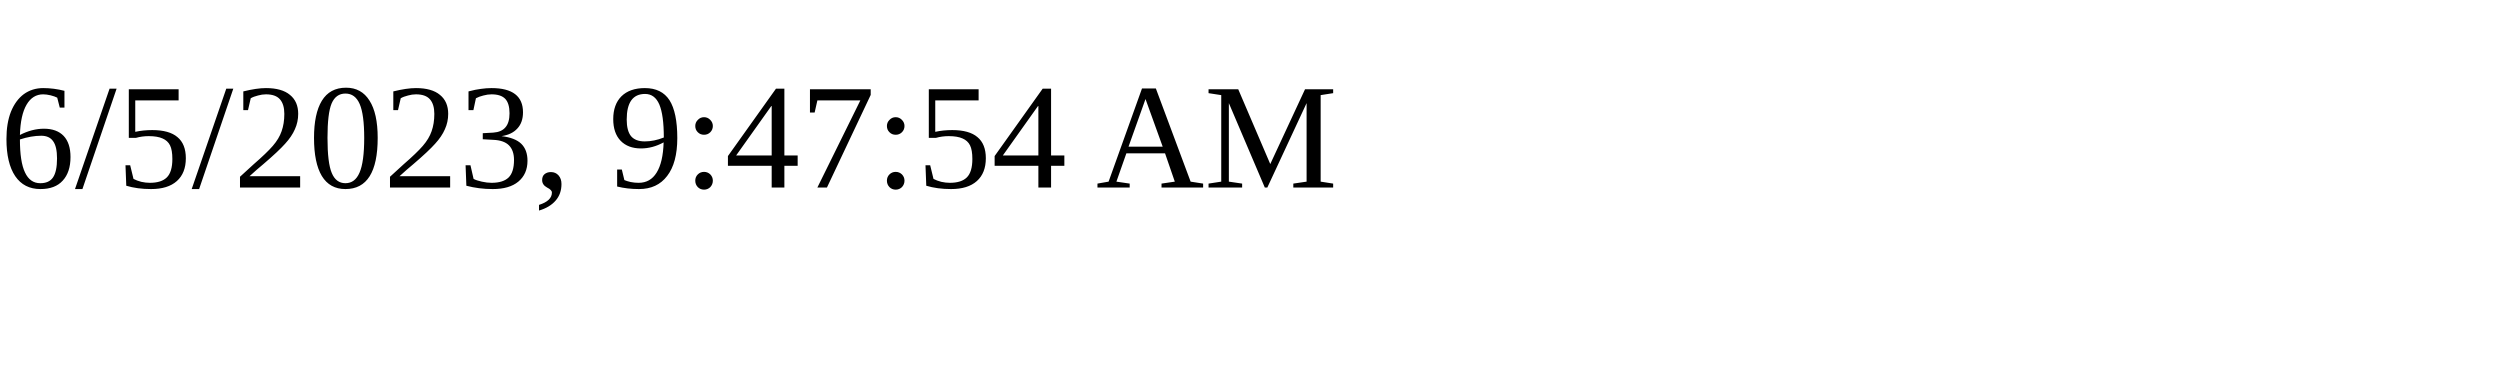
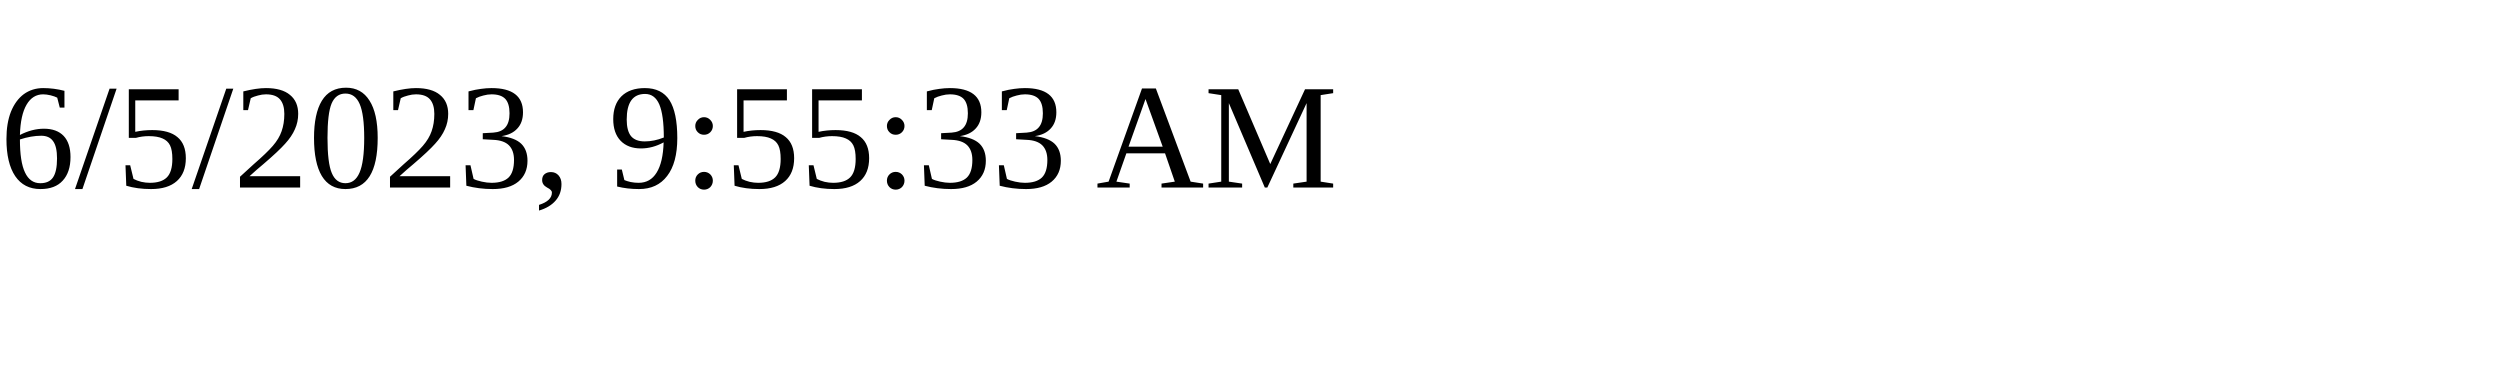
<svg xmlns="http://www.w3.org/2000/svg" height="30" width="200">
-   <text x="0" y="15">6/5/2023, 9:47:54 AM</text>
+   <text x="0" y="15">6/5/2023, 9:55:33 AM</text>
</svg>
